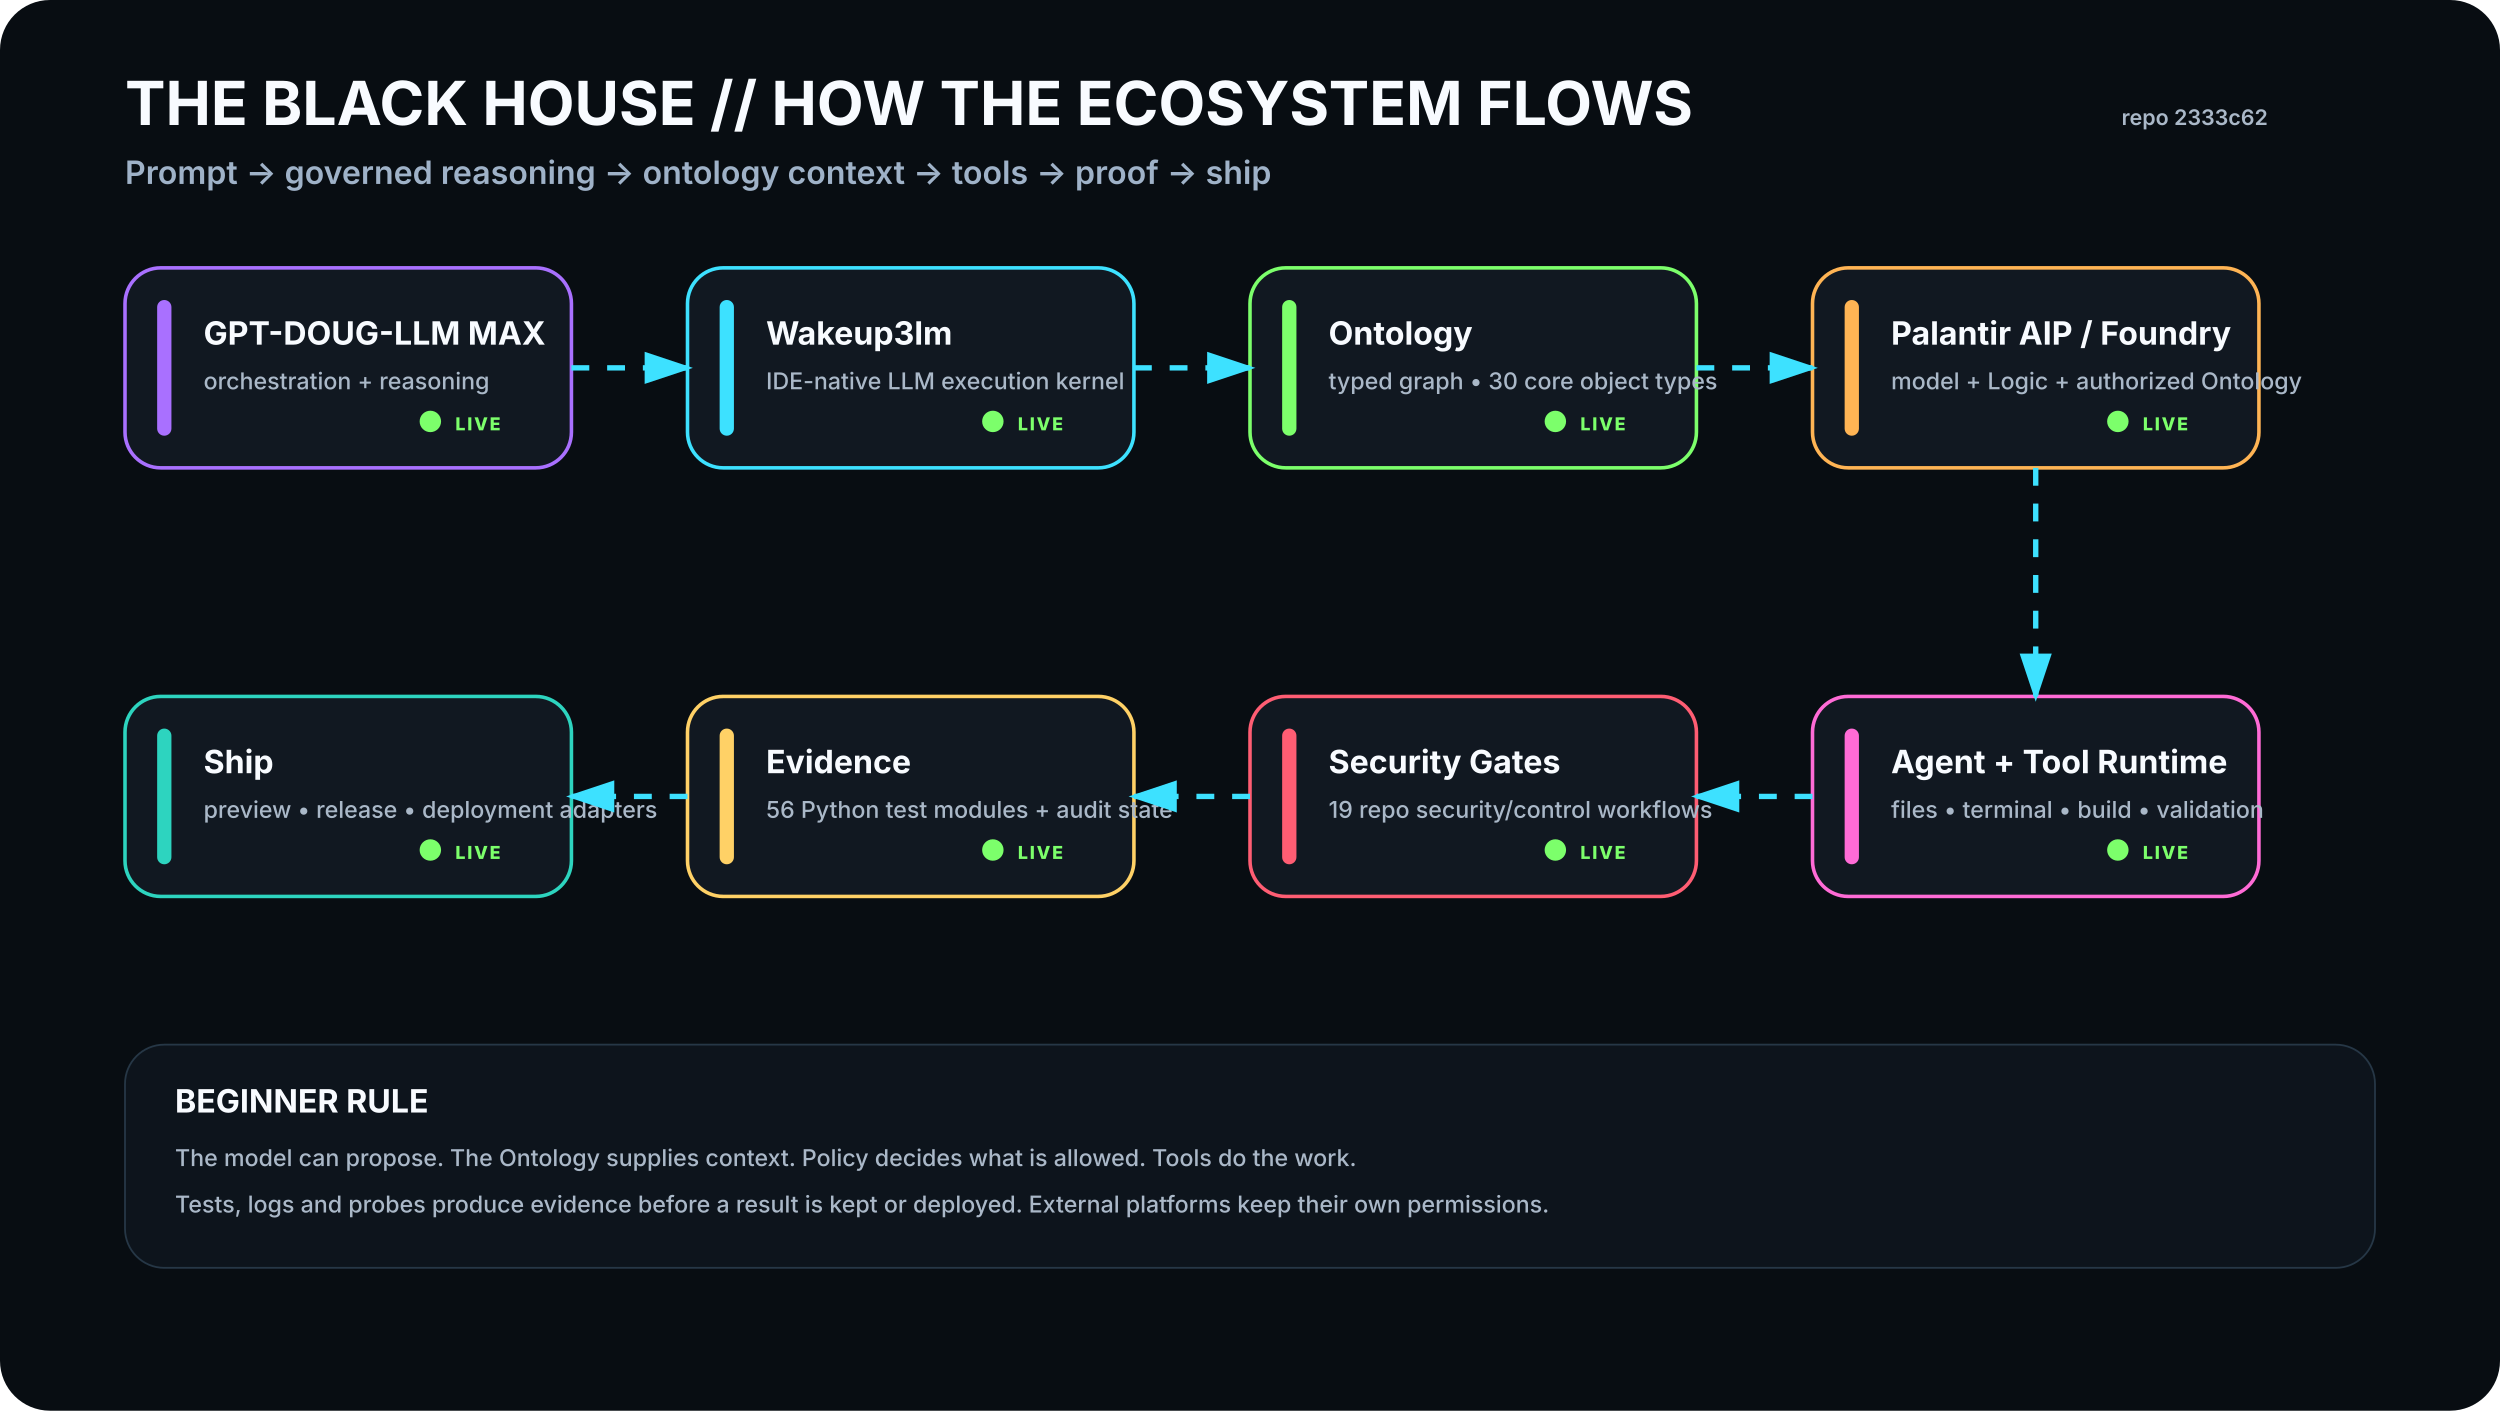
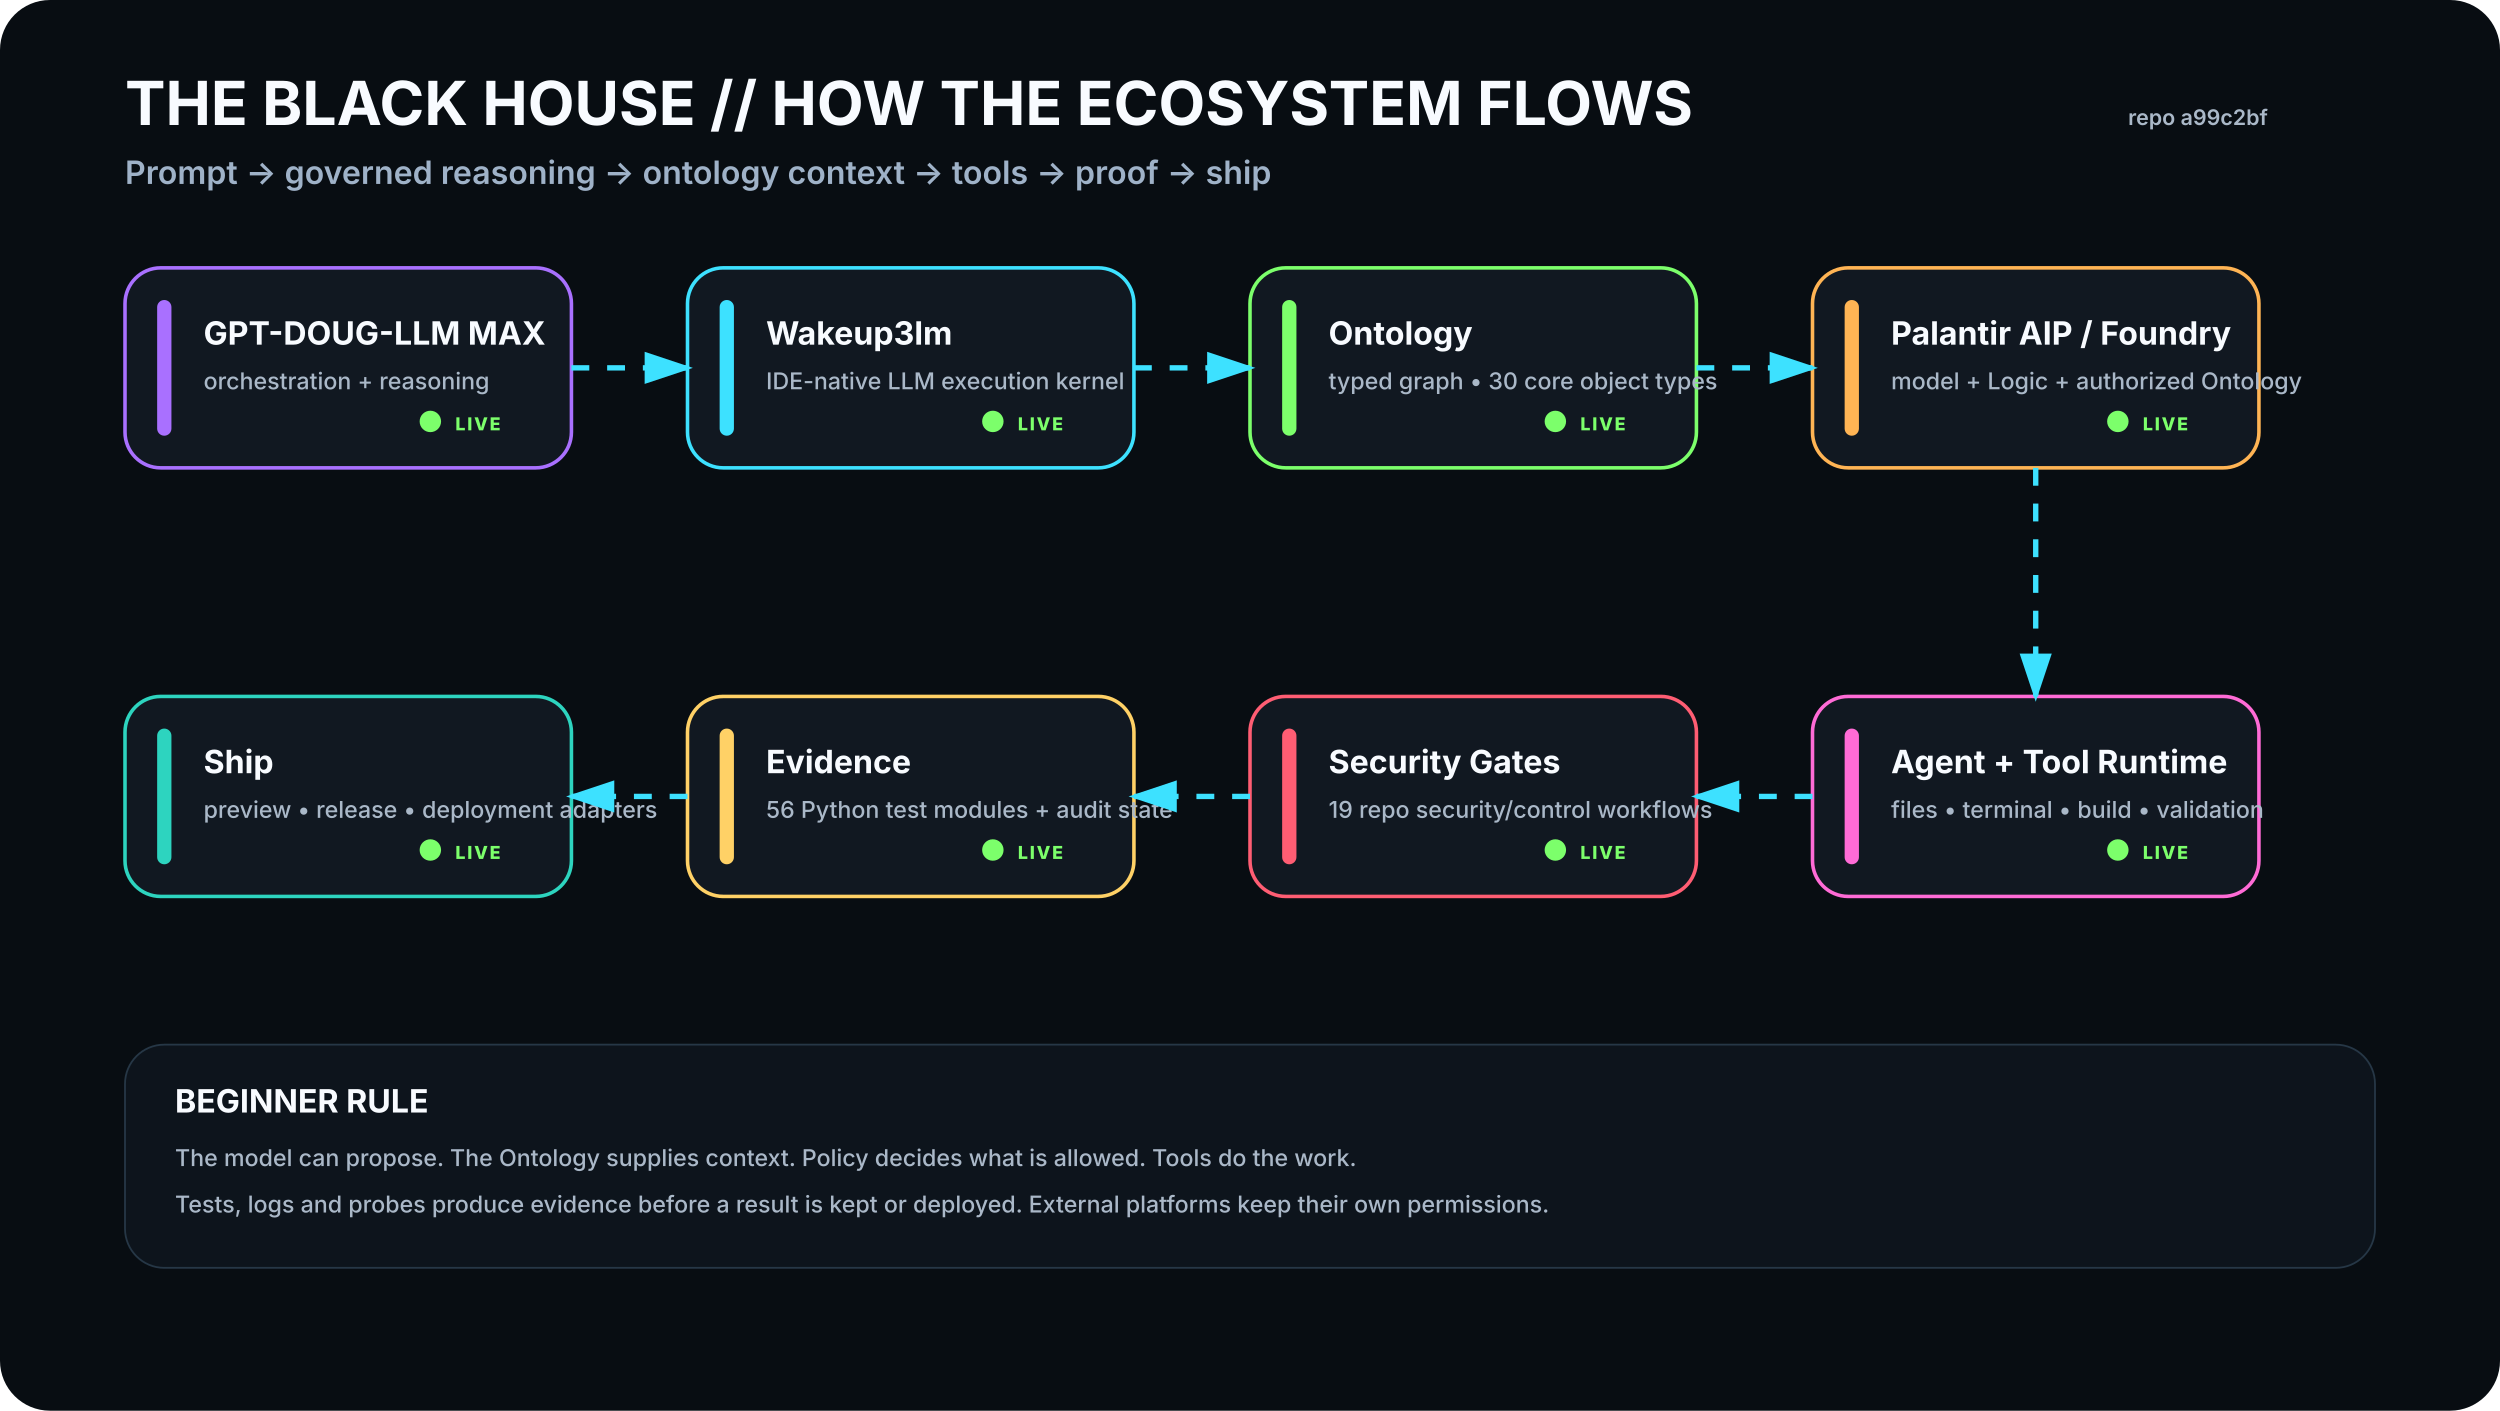
<svg xmlns="http://www.w3.org/2000/svg" viewBox="0 0 1400 790" width="1400" height="790" role="img" aria-labelledby="t d">
  <rect width="1400" height="790" rx="28" fill="#080D12" />
  <defs>
    <filter id="glow">
      <feGaussianBlur stdDeviation="4" result="b" />
      <feMerge>
        <feMergeNode in="b" />
        <feMergeNode in="SourceGraphic" />
      </feMerge>
    </filter>
    <marker id="arrow" markerWidth="10" markerHeight="10" refX="8" refY="3" orient="auto">
      <path d="M0,0 L0,6 L9,3 z" fill="#3DE1FF" />
    </marker>
  </defs>
  <style>
    .h1{font:700 34px -apple-system,BlinkMacSystemFont,'Segoe UI',sans-serif;fill:#F8FBFF}.h2{font:600 18px -apple-system,BlinkMacSystemFont,'Segoe UI',sans-serif;fill:#9FB2C8}
    .title{font:700 18px -apple-system,BlinkMacSystemFont,'Segoe UI',sans-serif;fill:#F8FBFF}.sub{font:500 13px -apple-system,BlinkMacSystemFont,'Segoe UI',sans-serif;fill:#AAB8C8}
    .state{font:800 10px -apple-system,BlinkMacSystemFont,'Segoe UI',sans-serif;letter-spacing:1px}.small{font:600 12px -apple-system,BlinkMacSystemFont,'Segoe UI',sans-serif;fill:#AAB8C8}
  </style>
  <text x="70" y="70" class="h1">THE BLACK HOUSE // HOW THE ECOSYSTEM FLOWS</text>
  <text x="70" y="103" class="h2">Prompt → governed reasoning → ontology context → tools → proof → ship</text>
-   <text x="1270" y="70" text-anchor="end" class="small">repo 2333c62</text>
+   <text x="1270" y="70" text-anchor="end" class="small">repo a99c2bf</text>
  <g transform="translate(70 150)">
    <rect width="250" height="112" rx="20" fill="#111821" stroke="#A970FF" stroke-width="2" />
    <rect x="18" y="18" width="8" height="76" rx="4" fill="#A970FF" />
    <text x="44" y="43" class="title">GPT-DOUG-LLM MAX</text>
    <text x="44" y="68" class="sub">orchestration + reasoning</text>
    <circle cx="171" cy="86" r="6" fill="#7CFF6B">
      <animate attributeName="opacity" values=".35;1;.35" dur="2.2s" repeatCount="indefinite" />
    </circle>
    <text x="185" y="91" class="state" fill="#7CFF6B">LIVE</text>
  </g>
  <g transform="translate(385 150)">
    <rect width="250" height="112" rx="20" fill="#111821" stroke="#3DE1FF" stroke-width="2" />
    <rect x="18" y="18" width="8" height="76" rx="4" fill="#3DE1FF" />
    <text x="44" y="43" class="title">Wakeup3lm</text>
    <text x="44" y="68" class="sub">IDE-native LLM execution kernel</text>
    <circle cx="171" cy="86" r="6" fill="#7CFF6B">
      <animate attributeName="opacity" values=".35;1;.35" dur="2.2s" repeatCount="indefinite" />
    </circle>
    <text x="185" y="91" class="state" fill="#7CFF6B">LIVE</text>
  </g>
  <g transform="translate(700 150)">
    <rect width="250" height="112" rx="20" fill="#111821" stroke="#7CFF6B" stroke-width="2" />
    <rect x="18" y="18" width="8" height="76" rx="4" fill="#7CFF6B" />
    <text x="44" y="43" class="title">Ontology</text>
    <text x="44" y="68" class="sub">typed graph • 30 core object types</text>
    <circle cx="171" cy="86" r="6" fill="#7CFF6B">
      <animate attributeName="opacity" values=".35;1;.35" dur="2.2s" repeatCount="indefinite" />
    </circle>
    <text x="185" y="91" class="state" fill="#7CFF6B">LIVE</text>
  </g>
  <g transform="translate(1015 150)">
    <rect width="250" height="112" rx="20" fill="#111821" stroke="#FFB454" stroke-width="2" />
    <rect x="18" y="18" width="8" height="76" rx="4" fill="#FFB454" />
    <text x="44" y="43" class="title">Palantir AIP / Foundry</text>
    <text x="44" y="68" class="sub">model + Logic + authorized Ontology</text>
    <circle cx="171" cy="86" r="6" fill="#7CFF6B">
      <animate attributeName="opacity" values=".35;1;.35" dur="2.2s" repeatCount="indefinite" />
    </circle>
    <text x="185" y="91" class="state" fill="#7CFF6B">LIVE</text>
  </g>
  <g transform="translate(1015 390)">
    <rect width="250" height="112" rx="20" fill="#111821" stroke="#FF6BD6" stroke-width="2" />
    <rect x="18" y="18" width="8" height="76" rx="4" fill="#FF6BD6" />
    <text x="44" y="43" class="title">Agent + Tool Runtime</text>
    <text x="44" y="68" class="sub">files • terminal • build • validation</text>
    <circle cx="171" cy="86" r="6" fill="#7CFF6B">
      <animate attributeName="opacity" values=".35;1;.35" dur="2.2s" repeatCount="indefinite" />
    </circle>
    <text x="185" y="91" class="state" fill="#7CFF6B">LIVE</text>
  </g>
  <g transform="translate(700 390)">
    <rect width="250" height="112" rx="20" fill="#111821" stroke="#FF5D73" stroke-width="2" />
    <rect x="18" y="18" width="8" height="76" rx="4" fill="#FF5D73" />
    <text x="44" y="43" class="title">Security Gates</text>
    <text x="44" y="68" class="sub">19 repo security/control workflows</text>
    <circle cx="171" cy="86" r="6" fill="#7CFF6B">
      <animate attributeName="opacity" values=".35;1;.35" dur="2.2s" repeatCount="indefinite" />
    </circle>
    <text x="185" y="91" class="state" fill="#7CFF6B">LIVE</text>
  </g>
  <g transform="translate(385 390)">
    <rect width="250" height="112" rx="20" fill="#111821" stroke="#FFD166" stroke-width="2" />
    <rect x="18" y="18" width="8" height="76" rx="4" fill="#FFD166" />
    <text x="44" y="43" class="title">Evidence</text>
    <text x="44" y="68" class="sub">56 Python test modules + audit state</text>
    <circle cx="171" cy="86" r="6" fill="#7CFF6B">
      <animate attributeName="opacity" values=".35;1;.35" dur="2.2s" repeatCount="indefinite" />
    </circle>
    <text x="185" y="91" class="state" fill="#7CFF6B">LIVE</text>
  </g>
  <g transform="translate(70 390)">
    <rect width="250" height="112" rx="20" fill="#111821" stroke="#2DD4BF" stroke-width="2" />
    <rect x="18" y="18" width="8" height="76" rx="4" fill="#2DD4BF" />
    <text x="44" y="43" class="title">Ship</text>
    <text x="44" y="68" class="sub">preview • release • deployment adapters</text>
    <circle cx="171" cy="86" r="6" fill="#7CFF6B">
      <animate attributeName="opacity" values=".35;1;.35" dur="2.2s" repeatCount="indefinite" />
    </circle>
    <text x="185" y="91" class="state" fill="#7CFF6B">LIVE</text>
  </g>
  <path d="M320 206 L385 206" stroke="#3DE1FF" stroke-width="3" fill="none" marker-end="url(#arrow)" stroke-dasharray="10 10">
    <animate attributeName="stroke-dashoffset" values="20;0" dur="1.2s" repeatCount="indefinite" />
  </path>
  <path d="M635 206 L700 206" stroke="#3DE1FF" stroke-width="3" fill="none" marker-end="url(#arrow)" stroke-dasharray="10 10">
    <animate attributeName="stroke-dashoffset" values="20;0" dur="1.2s" repeatCount="indefinite" />
  </path>
  <path d="M950 206 L1015 206" stroke="#3DE1FF" stroke-width="3" fill="none" marker-end="url(#arrow)" stroke-dasharray="10 10">
    <animate attributeName="stroke-dashoffset" values="20;0" dur="1.2s" repeatCount="indefinite" />
  </path>
  <path d="M1140 262 L1140 390" stroke="#3DE1FF" stroke-width="3" fill="none" marker-end="url(#arrow)" stroke-dasharray="10 10">
    <animate attributeName="stroke-dashoffset" values="20;0" dur="1.2s" repeatCount="indefinite" />
  </path>
  <path d="M1015 446 L950 446" stroke="#3DE1FF" stroke-width="3" fill="none" marker-end="url(#arrow)" stroke-dasharray="10 10">
    <animate attributeName="stroke-dashoffset" values="20;0" dur="1.2s" repeatCount="indefinite" />
  </path>
  <path d="M700 446 L635 446" stroke="#3DE1FF" stroke-width="3" fill="none" marker-end="url(#arrow)" stroke-dasharray="10 10">
    <animate attributeName="stroke-dashoffset" values="20;0" dur="1.2s" repeatCount="indefinite" />
  </path>
  <path d="M385 446 L320 446" stroke="#3DE1FF" stroke-width="3" fill="none" marker-end="url(#arrow)" stroke-dasharray="10 10">
    <animate attributeName="stroke-dashoffset" values="20;0" dur="1.2s" repeatCount="indefinite" />
  </path>
  <g transform="translate(70 585)">
    <rect width="1260" height="125" rx="22" fill="#0D141C" stroke="#263746" />
    <text x="28" y="38" class="title">BEGINNER RULE</text>
    <text x="28" y="68" class="sub">The model can propose. The Ontology supplies context. Policy decides what is allowed. Tools do the work.</text>
    <text x="28" y="94" class="sub">Tests, logs and probes produce evidence before a result is kept or deployed. External platforms keep their own permissions.</text>
  </g>
</svg>
